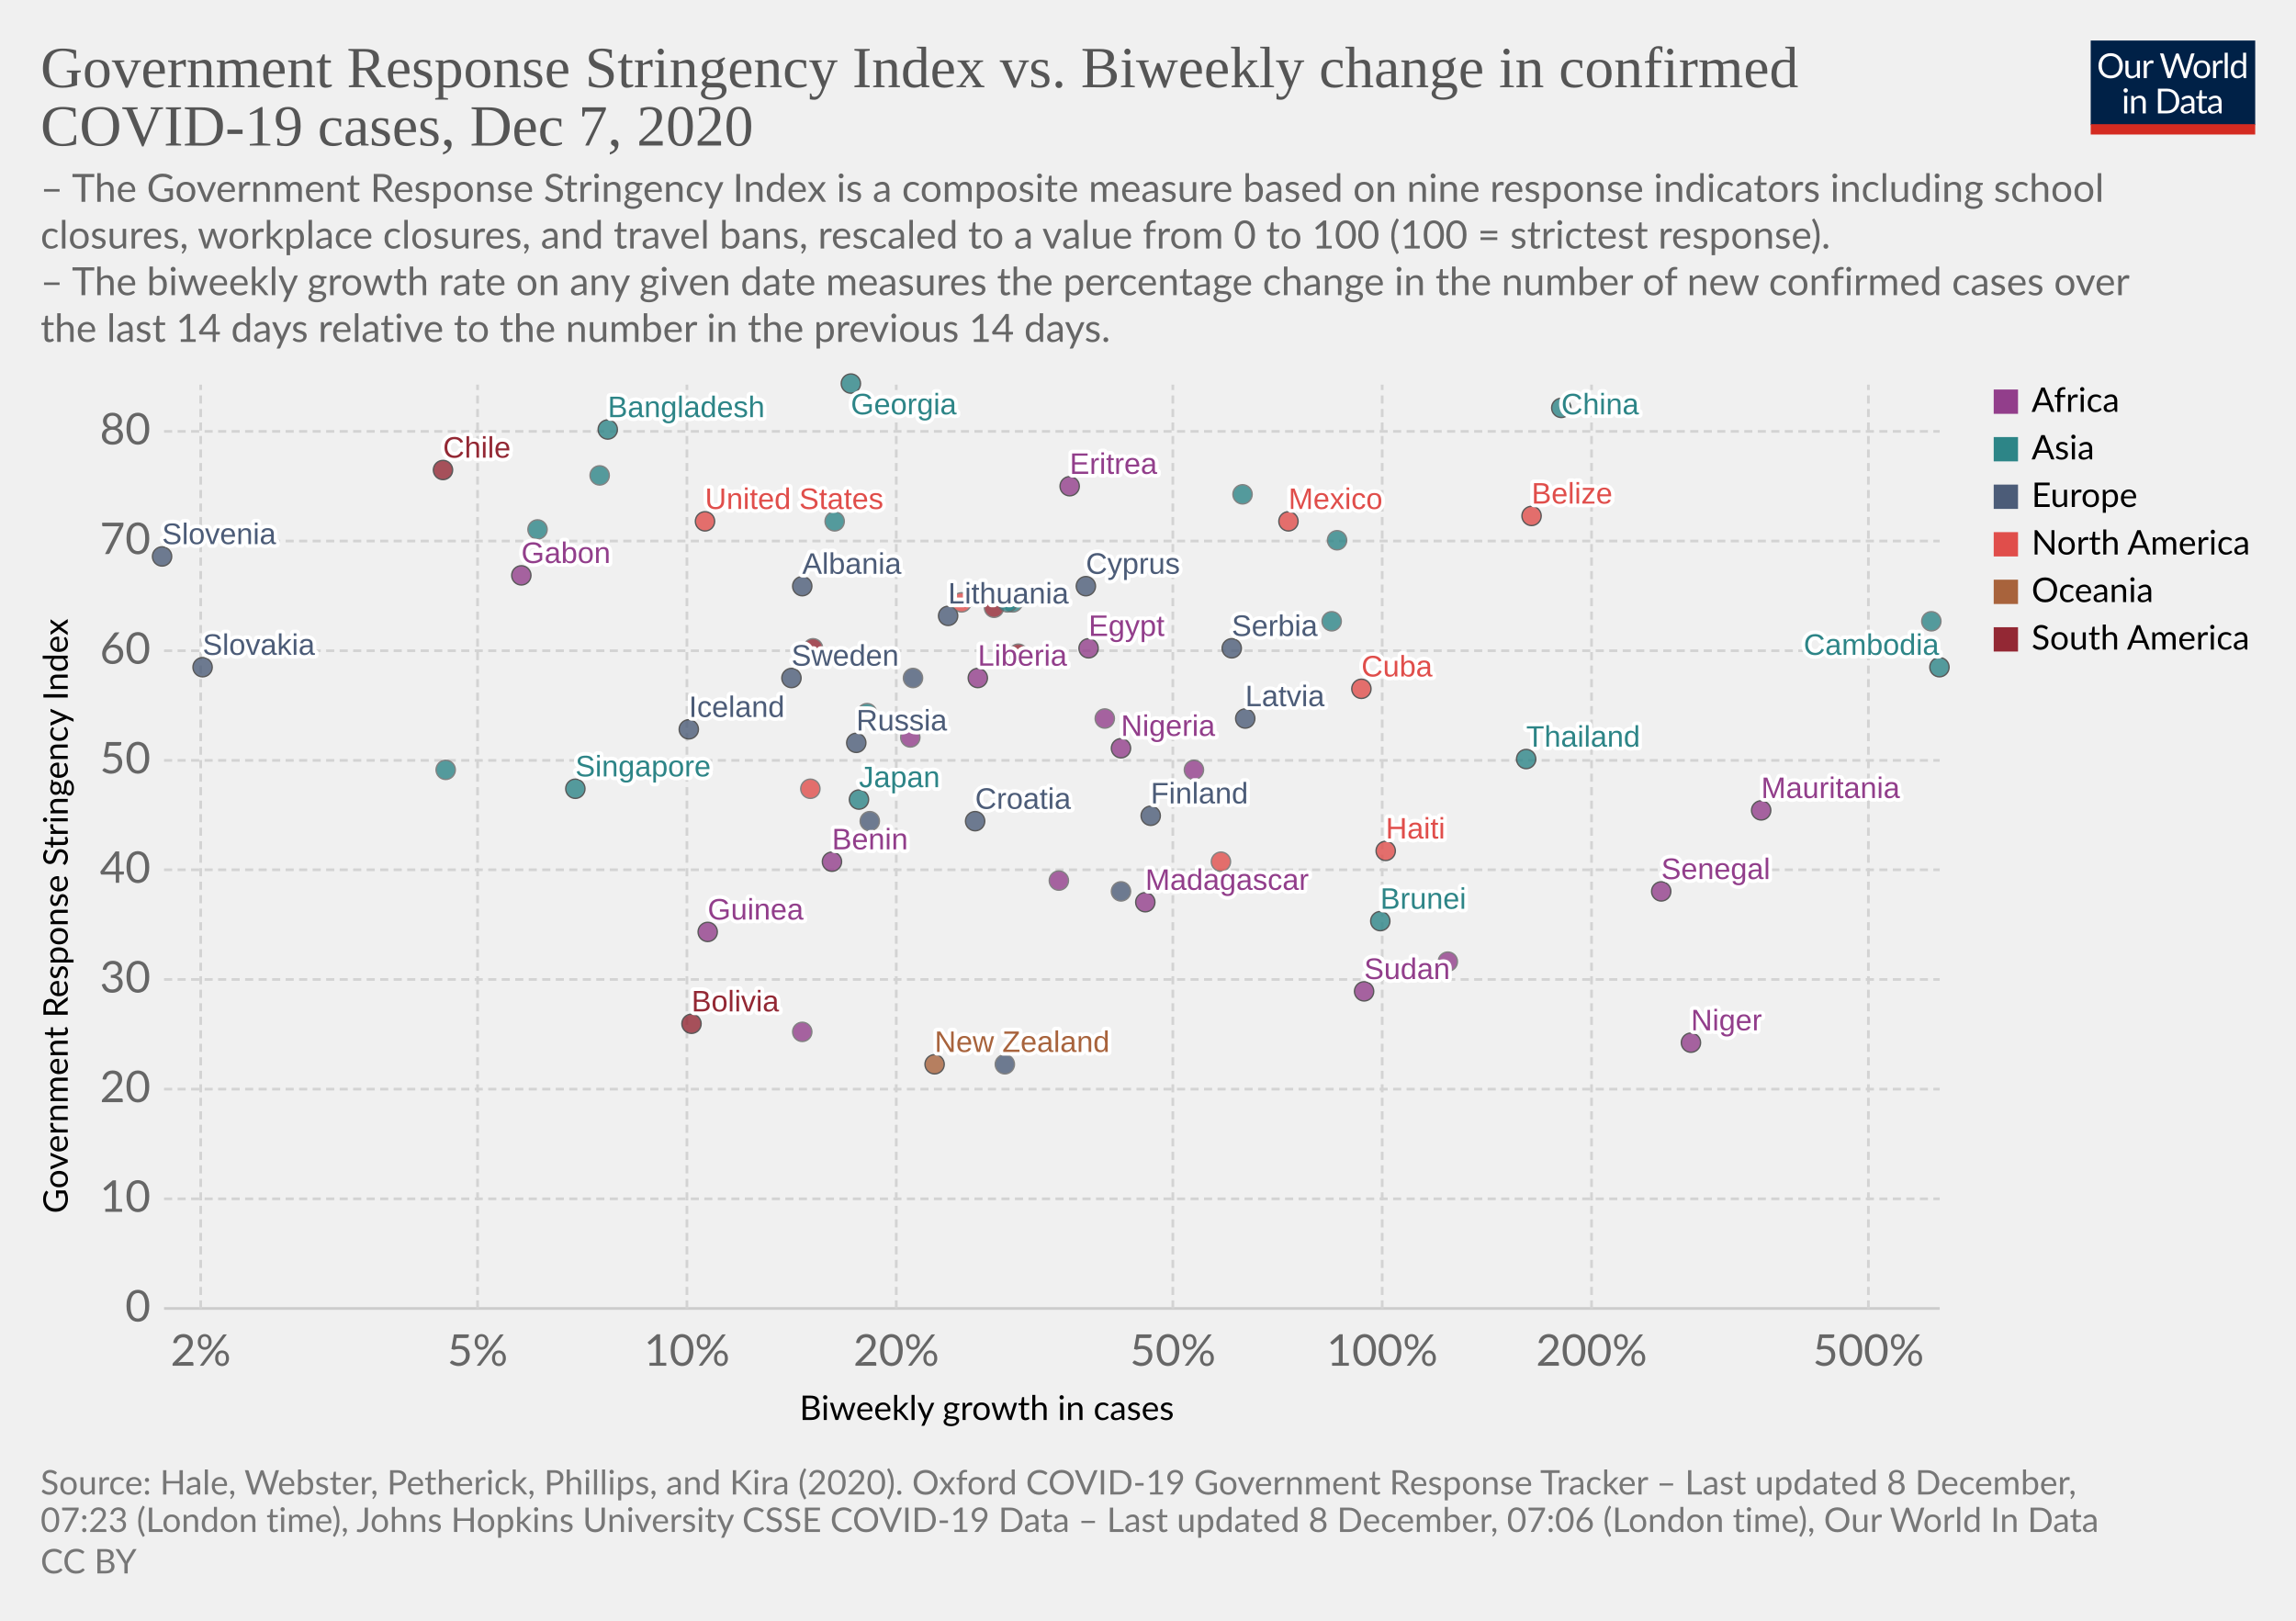
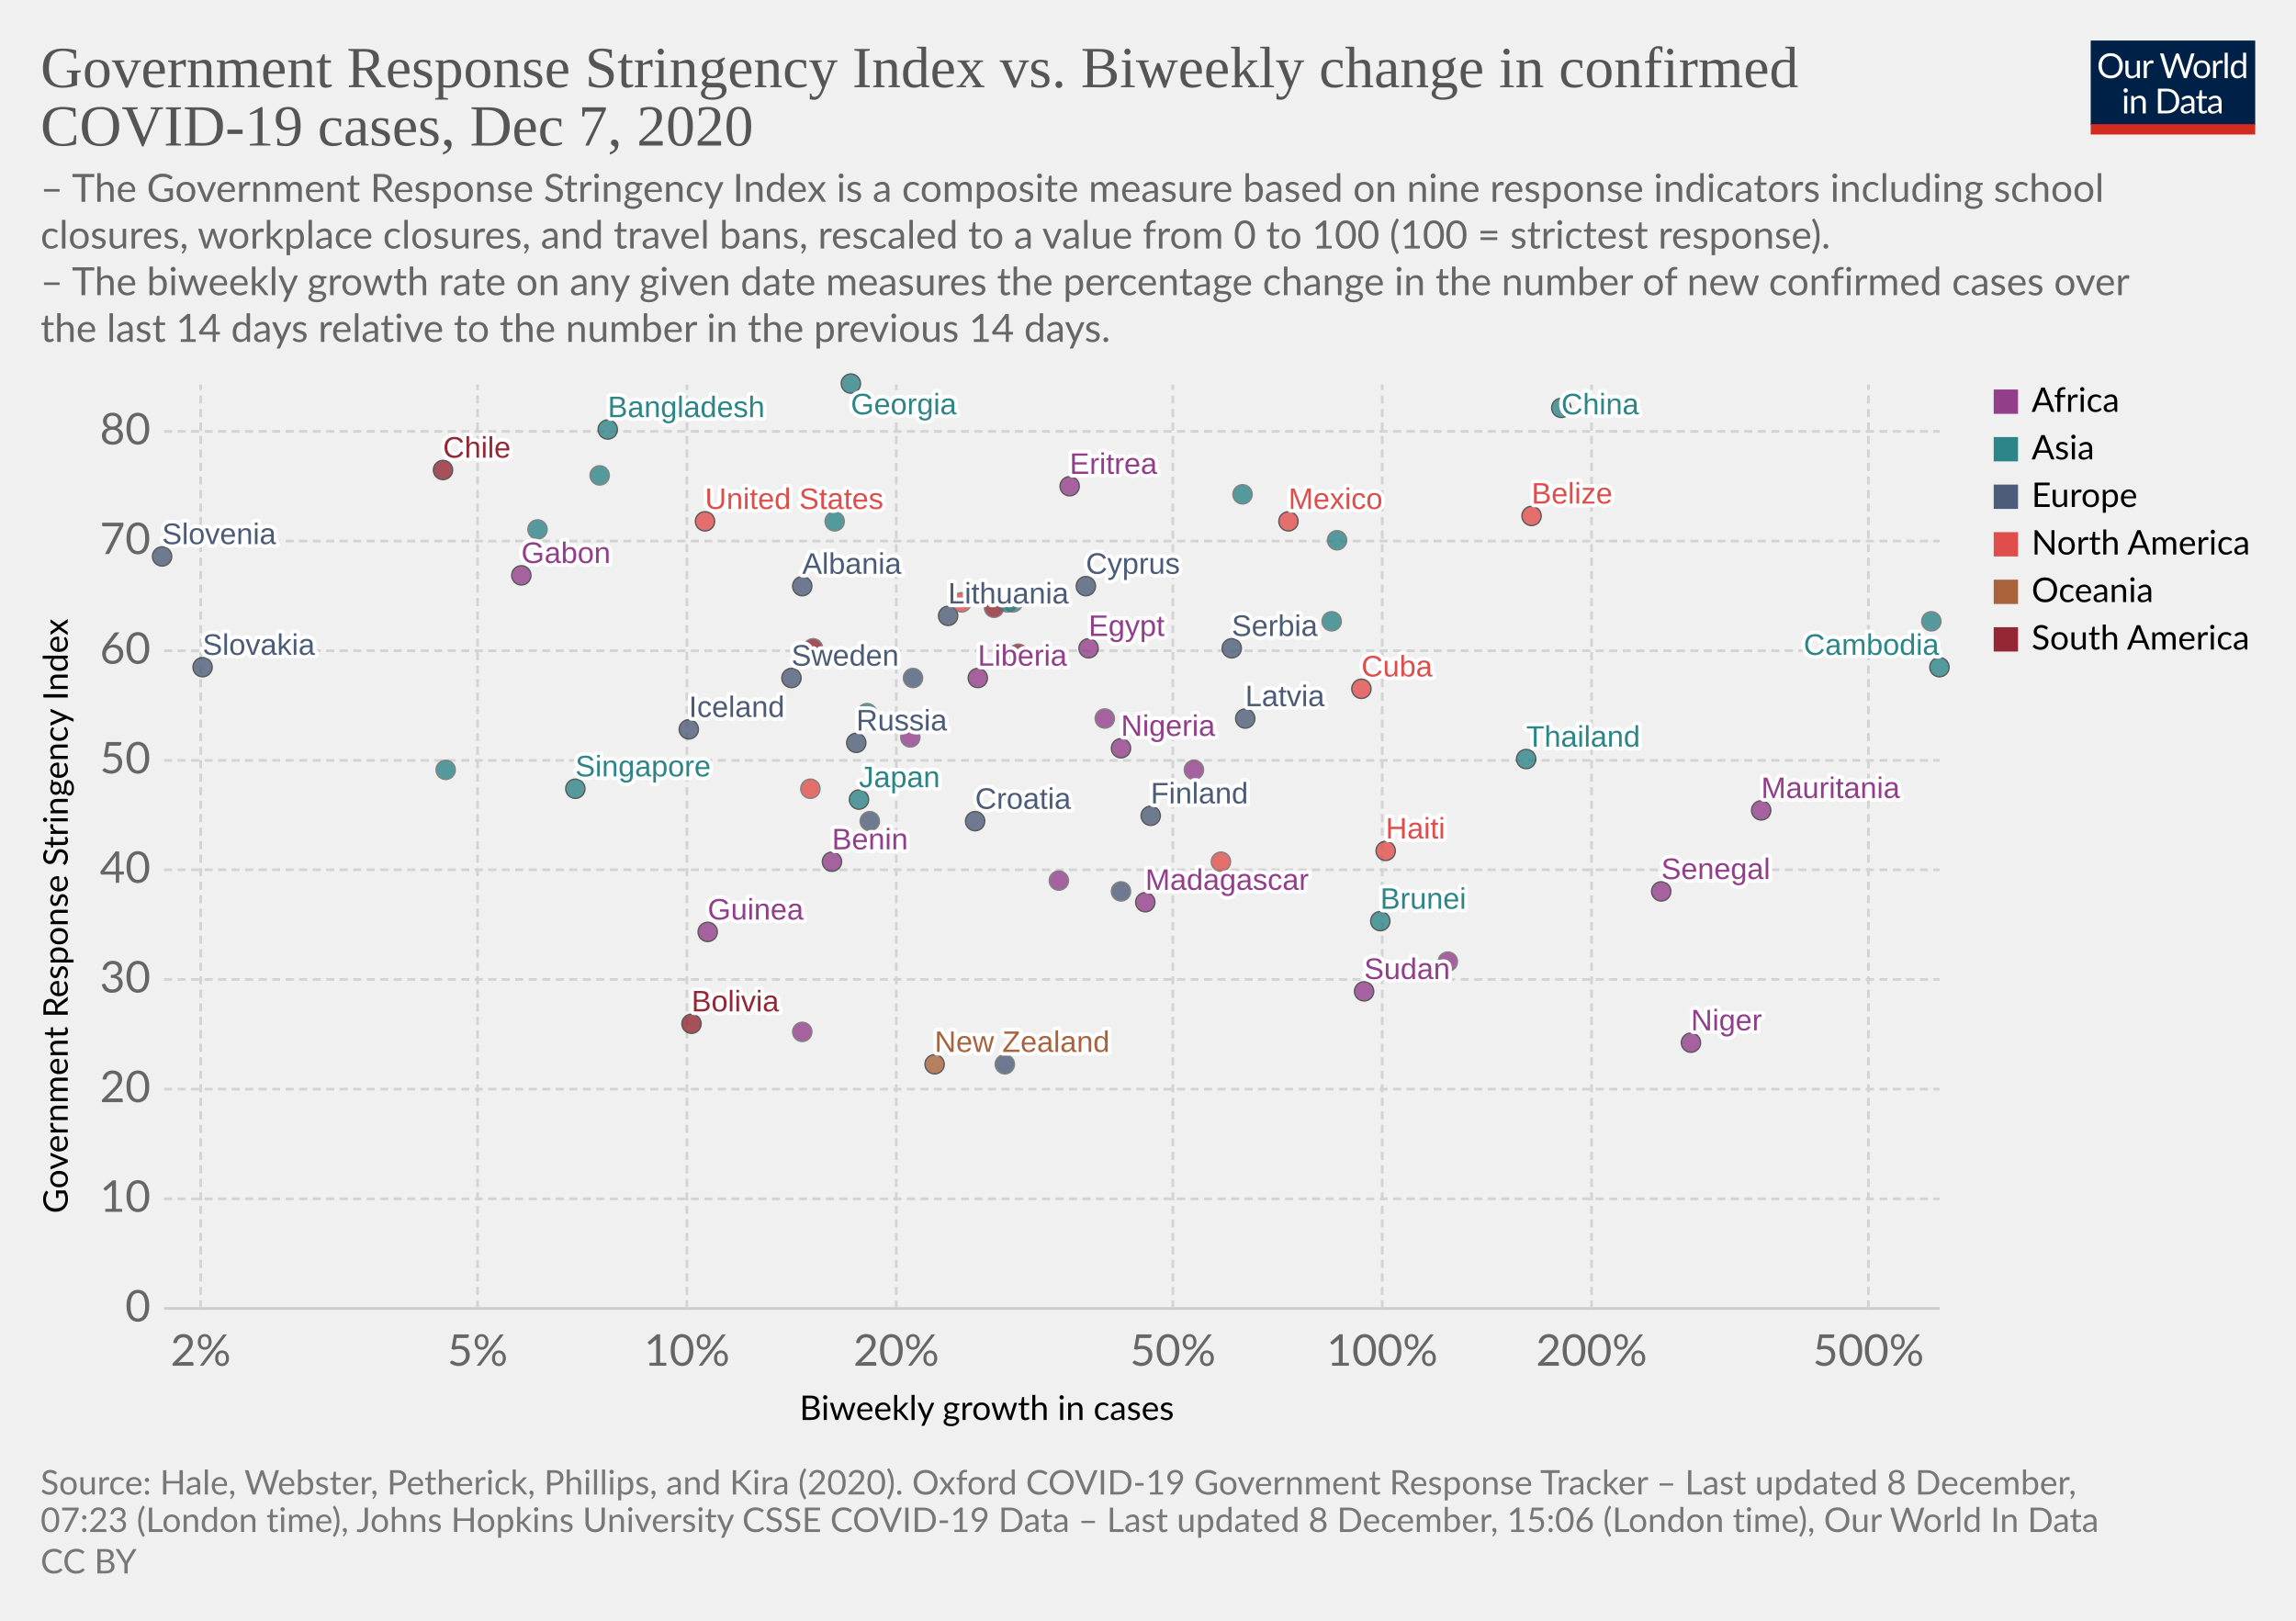
<svg xmlns="http://www.w3.org/2000/svg" version="1.1" style="background-color:#fff;-webkit-font-smoothing:antialiased" width="850" height="600" viewBox="0 0 850 600" font-family="Lato,'Helvetica Neue',Helvetica,Arial,sans-serif" font-size="18" text-rendering="optimizeLegibility">
  <g class="HeaderView">
    <g transform="matrix(.29 0 0 .29 774 15)">
      <svg width="210" height="120" viewBox="0 0 210 120" fill="none">
        <g clip-path="url(#clip0)">
          <path d="M0 0h210v107.89H0V0z" fill="#002147" />
          <path d="M40.98 32.25c0 2.36-.38 4.53-1.12 6.51a14.26 14.26 0 01-8.1 8.4c-1.9.78-4.02 1.17-6.34 1.17a16.6 16.6 0 01-6.33-1.17 14.31 14.31 0 01-8.08-8.4 18.29 18.29 0 01-1.12-6.51c0-2.36.38-4.53 1.12-6.5a14.32 14.32 0 018.07-8.44c1.92-.8 4.03-1.19 6.34-1.19 2.32 0 4.43.4 6.34 1.19 1.92.8 3.56 1.9 4.93 3.34a14.87 14.87 0 013.17 5.1 18.1 18.1 0 011.12 6.5zm-4.38 0c0-1.94-.26-3.68-.8-5.22a10.91 10.91 0 00-2.24-3.89 9.68 9.68 0 00-3.52-2.46 11.95 11.95 0 00-4.62-.86c-1.68 0-3.21.28-4.6.86a9.88 9.88 0 00-3.54 2.46 10.91 10.91 0 00-2.24 3.9c-.53 1.53-.8 3.27-.8 5.2 0 1.94.27 3.68.8 5.22a11.17 11.17 0 002.24 3.9 10.01 10.01 0 003.55 2.44c1.38.56 2.9.83 4.6.83 1.7 0 3.24-.27 4.61-.83a9.8 9.8 0 003.52-2.44 11.17 11.17 0 002.25-3.9c.53-1.54.8-3.28.8-5.21zm26.22-6.54V48H60.5c-.56 0-.9-.27-1.05-.81l-.31-2.4a12.45 12.45 0 01-3.26 2.6c-1.2.64-2.58.96-4.13.96-1.22 0-2.3-.2-3.24-.6a6.52 6.52 0 01-2.33-1.7 7.37 7.37 0 01-1.43-2.67c-.3-1.04-.46-2.2-.46-3.45V25.7h3.91v14.22c0 1.68.38 2.99 1.15 3.91.77.93 1.96 1.39 3.54 1.39 1.16 0 2.24-.27 3.23-.82a10.42 10.42 0 002.8-2.28V25.7h3.91zm8.61 4.47a9.94 9.94 0 012.6-3.56 5.64 5.64 0 013.76-1.3c.47 0 .92.05 1.34.15.44.1.83.27 1.17.49l-.3 2.92c-.09.37-.3.55-.66.55-.2 0-.5-.04-.9-.13a6.21 6.21 0 00-3.24.18c-.54.2-1.03.5-1.47.92-.42.4-.81.9-1.17 1.5-.33.58-.64 1.26-.92 2.02V48H67.7V25.71h2.25c.42 0 .72.08.88.25.16.16.27.44.33.83l.26 3.39zm61.16-13.7L122.75 48h-3.82l-7.99-24.05a21.95 21.95 0 01-.42-1.58 38.36 38.36 0 01-.44 1.58L102.05 48h-3.83L88.4 16.47h3.54c.38 0 .7.1.95.29.26.2.43.43.5.73l6.52 21.9c.1.4.2.83.28 1.28.1.46.2.94.29 1.46l.3-1.46c.12-.47.25-.9.38-1.27l7.41-21.91c.1-.25.26-.48.51-.69.27-.22.58-.33.95-.33h1.23c.38 0 .69.1.92.29.24.2.41.43.53.73l7.4 21.9a28.4 28.4 0 01.68 2.62 29.52 29.52 0 01.52-2.61l6.54-21.91c.07-.27.23-.5.48-.7.27-.21.58-.32.95-.32h3.32zm9.35 8.88c1.63 0 3.1.27 4.4.82a9.43 9.43 0 015.46 5.94c.5 1.4.74 2.98.74 4.73 0 1.76-.25 3.34-.74 4.75a9.43 9.43 0 01-5.46 5.92c-1.3.52-2.77.79-4.4.79-1.64 0-3.12-.27-4.44-.8a9.42 9.42 0 01-3.35-2.3c-.92-1-1.63-2.2-2.13-3.61-.49-1.41-.73-3-.73-4.75s.24-3.33.73-4.73c.5-1.43 1.2-2.64 2.13-3.63a9.4 9.4 0 013.35-2.31c1.32-.55 2.8-.82 4.44-.82zm0 19.89c2.2 0 3.84-.73 4.93-2.2 1.08-1.48 1.63-3.54 1.63-6.18 0-2.66-.55-4.72-1.63-6.2-1.09-1.49-2.73-2.23-4.93-2.23-1.12 0-2.09.2-2.93.57a5.7 5.7 0 00-2.06 1.65 7.5 7.5 0 00-1.24 2.67c-.26 1.04-.4 2.22-.4 3.54 0 2.64.55 4.7 1.64 6.18 1.1 1.47 2.76 2.2 4.99 2.2zm17.97-15.07a9.94 9.94 0 012.6-3.56 5.64 5.64 0 013.76-1.3c.47 0 .91.05 1.34.15.44.1.83.27 1.16.49l-.28 2.92c-.09.37-.31.55-.66.55-.2 0-.5-.04-.9-.13a6.2 6.2 0 00-3.24.18c-.54.2-1.03.5-1.47.92-.43.4-.82.9-1.17 1.5a13.1 13.1 0 00-.92 2.02V48h-3.94V25.71h2.24c.43 0 .72.08.88.25.17.16.28.44.33.83l.27 3.39zm15.04-14.59V48h-3.92V15.6h3.92zm19.55 15.43a6.22 6.22 0 00-2.38-2.05 6.7 6.7 0 00-2.86-.6c-2.07 0-3.66.75-4.77 2.23-1.12 1.48-1.68 3.6-1.68 6.33 0 1.46.13 2.7.38 3.74a7.29 7.29 0 001.1 2.56 4.35 4.35 0 001.78 1.45c.7.3 1.5.46 2.4.46 1.29 0 2.41-.3 3.36-.88a9.6 9.6 0 002.67-2.49V31.02zm3.91-15.43V48h-2.33c-.56 0-.9-.27-1.06-.81l-.35-2.71a12.13 12.13 0 01-3.25 2.77 8.28 8.28 0 01-4.23 1.06 7.31 7.31 0 01-6.14-2.9c-.73-.96-1.3-2.15-1.69-3.57a18.35 18.35 0 01.07-9.48 11.29 11.29 0 011.89-3.7 8.7 8.7 0 017.06-3.34 7.96 7.96 0 016.12 2.62V15.59h3.91zM46.61 70.71V93H42.7V70.71h3.91zm.84-7c0 .39-.08.75-.24 1.09a2.81 2.81 0 01-1.52 1.47 2.67 2.67 0 01-2.16 0 2.9 2.9 0 01-1.45-1.47 2.67 2.67 0 010-2.16c.15-.35.35-.65.6-.9.25-.27.53-.47.85-.62a2.67 2.67 0 012.16 0c.35.15.65.35.9.62.27.25.47.55.62.9.16.34.24.7.24 1.08zm7.97 10.24c.49-.54 1-1.04 1.54-1.48a9.85 9.85 0 013.66-1.84 8.96 8.96 0 015.43.35c.94.4 1.72.97 2.33 1.71a7.36 7.36 0 011.43 2.67c.32 1.04.49 2.19.49 3.45V93h-3.94V78.81c0-1.69-.4-3-1.17-3.92-.76-.93-1.93-1.4-3.5-1.4a6.6 6.6 0 00-3.25.83c-1 .56-1.92 1.31-2.77 2.27V93h-3.94V70.71h2.35c.56 0 .9.28 1.04.82l.3 2.42zm57.7 3.3c0 2.36-.37 4.5-1.11 6.44a14.3 14.3 0 01-3.17 4.98 14.1 14.1 0 01-4.93 3.2c-1.9.76-4.02 1.13-6.33 1.13H85.8V61.47h11.77c2.31 0 4.42.39 6.33 1.15a13.8 13.8 0 018.1 8.18 17.75 17.75 0 011.12 6.45zm-4.37 0c0-1.94-.26-3.67-.8-5.2a10.94 10.94 0 00-2.23-3.87 9.57 9.57 0 00-3.53-2.42 12.23 12.23 0 00-4.61-.83h-7.5v24.62h7.5c1.7 0 3.24-.28 4.61-.84a9.7 9.7 0 003.53-2.4 10.94 10.94 0 002.24-3.87c.53-1.53.8-3.26.8-5.2zm19.8 5.72c-1.8.06-3.34.2-4.62.44-1.26.22-2.3.51-3.1.88-.8.36-1.37.8-1.74 1.3-.35.5-.53 1.05-.53 1.67 0 .58.1 1.1.3 1.52a3 3 0 00.76 1.05c.34.27.73.46 1.17.6.45.11.94.17 1.45.17a7.28 7.28 0 003.5-.81 11.95 11.95 0 002.82-2.2v-4.62zm-12.65-9.11a12.73 12.73 0 013.98-2.66c1.43-.59 3-.88 4.73-.88 1.25 0 2.36.2 3.33.61a6.81 6.81 0 013.94 4.38c.33 1.04.5 2.19.5 3.43V93h-1.74a1.8 1.8 0 01-.88-.18c-.2-.13-.36-.38-.48-.74l-.44-2.12c-.59.55-1.16 1.03-1.72 1.46a9.48 9.48 0 01-3.74 1.7c-.69.15-1.46.23-2.3.23-.87 0-1.69-.12-2.45-.35a5.34 5.34 0 01-3.34-2.93 6.64 6.64 0 01-.49-2.64c0-.88.25-1.72.73-2.53a6.33 6.33 0 012.35-2.17c1.09-.63 2.5-1.15 4.25-1.54 1.75-.41 3.89-.65 6.42-.7v-1.75c0-1.73-.37-3.03-1.12-3.91-.75-.9-1.84-1.34-3.28-1.34-.97 0-1.78.12-2.44.37-.64.23-1.2.5-1.7.81l-1.23.82c-.33.23-.67.35-1 .35-.27 0-.5-.07-.69-.2a2.1 2.1 0 01-.48-.53l-.7-1.25zm27.67 19.5c-1.76 0-3.12-.5-4.07-1.48-.94-.98-1.41-2.4-1.41-4.25V74h-2.68a.9.9 0 01-.6-.2c-.16-.14-.24-.36-.24-.66v-1.56l3.65-.46.9-6.89a.9.9 0 01.29-.52.88.88 0 01.62-.22H142v7.67h6.44V74H142v13.38c0 .94.22 1.63.68 2.09.45.45 1.04.68 1.76.68a3.21 3.21 0 001.85-.53l.55-.35c.16-.12.3-.18.41-.18.2 0 .4.13.55.38l1.15 1.87a7.45 7.45 0 01-2.44 1.5c-.96.35-1.94.52-2.95.52zm19.68-10.4c-1.8.07-3.34.21-4.62.45-1.26.22-2.3.51-3.1.88-.8.36-1.37.8-1.74 1.3-.35.5-.53 1.05-.53 1.67 0 .58.1 1.1.3 1.52.18.42.44.77.76 1.05.34.27.73.46 1.17.6.45.11.94.17 1.45.17a7.3 7.3 0 003.5-.81 12.04 12.04 0 002.82-2.2v-4.62zm-12.65-9.1a12.72 12.72 0 013.99-2.66c1.42-.59 3-.88 4.72-.88 1.25 0 2.36.2 3.33.61a6.81 6.81 0 013.94 4.38c.33 1.04.5 2.19.5 3.43V93h-1.74a1.8 1.8 0 01-.88-.18c-.2-.13-.36-.38-.48-.74l-.44-2.12c-.59.55-1.16 1.03-1.72 1.46a9.48 9.48 0 01-3.74 1.7c-.69.15-1.46.23-2.3.23-.87 0-1.69-.12-2.45-.35a5.33 5.33 0 01-3.34-2.93 6.62 6.62 0 01-.49-2.64c0-.88.25-1.72.73-2.53a6.33 6.33 0 012.35-2.17c1.09-.63 2.5-1.15 4.25-1.54a31.2 31.2 0 016.42-.7v-1.75c0-1.73-.37-3.03-1.12-3.91-.75-.9-1.84-1.34-3.28-1.34-.97 0-1.78.12-2.44.37-.64.23-1.2.5-1.7.81-.46.3-.87.57-1.22.82-.34.23-.68.35-1.02.35-.26 0-.49-.07-.68-.2a1.88 1.88 0 01-.48-.53l-.7-1.25z" fill="#fff" />
          <path fill="#D42B21" d="M0 106.79h210V120H0z" />
        </g>
        <defs>
          <clipPath id="clip0">
            <path fill="#fff" d="M0 0h210v120H0z" />
          </clipPath>
        </defs>
      </svg>
    </g>
    <a href="https://ourworldindata.org/grapher/government-response-stringency-index-vs-biweekly-change-in-confirmed-covid-19-cases?time=latest" target="_blank" rel="noopener" font-family="&quot;Playfair Display&quot;,Georgia,&quot;Times New Roman&quot;,serif">
      <text font-size="21.6" x="15" y="32.3" fill="#555">
        <tspan x="15" y="32.28">Government Response Stringency Index vs. Biweekly change in confirmed</tspan>
        <tspan x="15" y="53.88">COVID-19 cases, Dec 7, 2020</tspan>
      </text>
    </a>
    <text font-size="14.4" x="15" y="74.7" fill="#666">
      <tspan x="15" y="74.72">– The Government Response Stringency Index is a composite measure based on nine response indicators including school</tspan>
      <tspan x="15" y="92">closures, workplace closures, and travel bans, rescaled to a value from 0 to 100 (100 = strictest response).</tspan>
      <tspan x="15" y="109.28"> – The biweekly growth rate on any given date measures the percentage change in the number of new confirmed cases over</tspan>
      <tspan x="15" y="126.56">the last 14 days relative to the number in the previous 14 days.</tspan>
    </text>
  </g>
  <g class="ScatterPlot">
    <g class="DualAxisView">
      <g class="HorizontalAxis">
        <text font-size="12.6" x="296" y="525.7">
          <tspan x="295.99" y="525.68">Biweekly growth in cases</tspan>
        </text>
        <text x="74.3" y="505.6" fill="#666" text-anchor="middle" font-size="16.2">2%</text>
        <text x="176.8" y="505.6" fill="#666" text-anchor="middle" font-size="16.2">5%</text>
        <text x="254.3" y="505.6" fill="#666" text-anchor="middle" font-size="16.2">10%</text>
        <text x="331.8" y="505.6" fill="#666" text-anchor="middle" font-size="16.2">20%</text>
        <text x="434.2" y="505.6" fill="#666" text-anchor="middle" font-size="16.2">50%</text>
        <text x="511.7" y="505.6" fill="#666" text-anchor="middle" font-size="16.2">100%</text>
        <text x="589.2" y="505.6" fill="#666" text-anchor="middle" font-size="16.2">200%</text>
        <text x="691.7" y="505.6" fill="#666" text-anchor="middle" font-size="16.2">500%</text>
      </g>
      <g class="VerticalAxis">
        <text font-size="12.6" x="-449.2" y="25.1" transform="rotate(-90)">
          <tspan x="-449.2" y="25.08">Government Response Stringency Index</tspan>
        </text>
        <text x="55.74" y="484.4" fill="#666" dominant-baseline="middle" text-anchor="end" font-size="16.2">0</text>
        <text x="55.74" y="443.8" fill="#666" dominant-baseline="middle" text-anchor="end" font-size="16.2">10</text>
        <text x="55.74" y="403.2" fill="#666" dominant-baseline="middle" text-anchor="end" font-size="16.2">20</text>
        <text x="55.74" y="362.6" fill="#666" dominant-baseline="middle" text-anchor="end" font-size="16.2">30</text>
        <text x="55.74" y="322" fill="#666" dominant-baseline="middle" text-anchor="end" font-size="16.2">40</text>
        <text x="55.74" y="281.5" fill="#666" dominant-baseline="middle" text-anchor="end" font-size="16.2">50</text>
        <text x="55.74" y="240.9" fill="#666" dominant-baseline="middle" text-anchor="end" font-size="16.2">60</text>
        <text x="55.74" y="200.3" fill="#666" dominant-baseline="middle" text-anchor="end" font-size="16.2">70</text>
        <text x="55.74" y="159.7" fill="#666" dominant-baseline="middle" text-anchor="end" font-size="16.2">80</text>
      </g>
      <g class="AxisGridLines horizontalLines">
        <path stroke="#ccc" d="M60.74 484.4h657.35" />
        <path stroke="#d3d3d3" stroke-dasharray="3,2" d="M60.74 443.8h657.35M60.74 403.2h657.35M60.74 362.6h657.35M60.74 322h657.35M60.74 281.5h657.35M60.74 240.9h657.35M60.74 200.3h657.35M60.74 159.7h657.35" />
      </g>
      <g class="AxisGridLines verticalLines" stroke="#d3d3d3" stroke-dasharray="3,2">
        <path d="M74.3 484.4v-342M176.8 484.4v-342M254.3 484.4v-342M331.8 484.4v-342M434.2 484.4v-342M511.7 484.4v-342M589.2 484.4v-342M691.7 484.4v-342" />
      </g>
    </g>
    <g class="PointsWithLabels clickable" clip-path="url(#a)" font-family="Arial, sans-serif">
      <path fill="rgba(255,255,255,0)" d="M60.74 142.4h657.35v342H60.74z" />
      <defs>
        <clipPath id="a">
          <path d="M50.74 132.4h677.35v362H50.74z" />
        </clipPath>
      </defs>
      <g class="key-Sweden_0">
        <circle cx="293" cy="251" r="3.57" fill="#4C5C78" opacity=".8" stroke="#333" stroke-width=".5" />
      </g>
      <g class="key-Russia_0">
        <circle cx="317" cy="275" r="3.57" fill="#4C5C78" opacity=".8" stroke="#333" stroke-width=".5" />
      </g>
      <g class="key-United-States_0">
        <circle cx="261" cy="193" r="3.57" fill="#E04E4B" opacity=".8" stroke="#333" stroke-width=".5" />
      </g>
      <g class="key-Japan_0">
        <circle cx="318" cy="296" r="3.57" fill="#2D8587" opacity=".8" stroke="#333" stroke-width=".5" />
      </g>
      <g class="key-Albania_0">
        <circle cx="297" cy="217" r="3.57" fill="#4C5C78" opacity=".8" stroke="#333" stroke-width=".5" />
      </g>
      <g class="key-Niger_0">
        <circle cx="626" cy="386" r="3.57" fill="#923E8B" opacity=".8" stroke="#333" stroke-width=".5" />
      </g>
      <g class="key-New-Zealand_0">
        <circle cx="346" cy="394" r="3.57" fill="#A8633C" opacity=".8" stroke="#333" stroke-width=".5" />
      </g>
      <g class="key-Moldova_0">
        <circle cx="338" cy="251" r="3.57" fill="#4C5C78" opacity=".8" stroke="#666" stroke-width=".5" />
      </g>
      <g class="key-Mexico_0">
        <circle cx="477" cy="193" r="3.57" fill="#E04E4B" opacity=".8" stroke="#333" stroke-width=".5" />
      </g>
      <g class="key-Mauritania_0">
        <circle cx="652" cy="300" r="3.57" fill="#923E8B" opacity=".8" stroke="#333" stroke-width=".5" />
      </g>
      <g class="key-Madagascar_0">
        <circle cx="424" cy="334" r="3.57" fill="#923E8B" opacity=".8" stroke="#333" stroke-width=".5" />
      </g>
      <g class="key-Lithuania_0">
        <circle cx="351" cy="228" r="3.57" fill="#4C5C78" opacity=".8" stroke="#333" stroke-width=".5" />
      </g>
      <g class="key-Liberia_0">
        <circle cx="362" cy="251" r="3.57" fill="#923E8B" opacity=".8" stroke="#333" stroke-width=".5" />
      </g>
      <g class="key-Latvia_0">
        <circle cx="461" cy="266" r="3.57" fill="#4C5C78" opacity=".8" stroke="#333" stroke-width=".5" />
      </g>
      <g class="key-Azerbaijan_0">
        <circle cx="495" cy="200" r="3.57" fill="#2D8587" opacity=".8" stroke="#666" stroke-width=".5" />
      </g>
      <g class="key-Bangladesh_0">
        <circle cx="225" cy="159" r="3.57" fill="#2D8587" opacity=".8" stroke="#333" stroke-width=".5" />
      </g>
      <g class="key-Barbados_0">
        <circle cx="452" cy="319" r="3.57" fill="#E04E4B" opacity=".8" stroke="#666" stroke-width=".5" />
      </g>
      <g class="key-Belarus_0">
        <circle cx="372" cy="394" r="3.57" fill="#4C5C78" opacity=".8" stroke="#666" stroke-width=".5" />
      </g>
      <g class="key-Belize_0">
        <circle cx="567" cy="191" r="3.57" fill="#E04E4B" opacity=".8" stroke="#333" stroke-width=".5" />
      </g>
      <g class="key-Benin_0">
        <circle cx="308" cy="319" r="3.57" fill="#923E8B" opacity=".8" stroke="#333" stroke-width=".5" />
      </g>
      <g class="key-Bolivia_0">
        <circle cx="256" cy="379" r="3.57" fill="#932834" opacity=".8" stroke="#333" stroke-width=".5" />
      </g>
      <g class="key-Brazil_0">
        <circle cx="377" cy="242" r="3.57" fill="#932834" opacity=".8" stroke="#666" stroke-width=".5" />
      </g>
      <g class="key-Brunei_0">
        <circle cx="511" cy="341" r="3.57" fill="#2D8587" opacity=".8" stroke="#333" stroke-width=".5" />
      </g>
      <g class="key-Cambodia_0">
        <circle cx="718" cy="247" r="3.57" fill="#2D8587" opacity=".8" stroke="#333" stroke-width=".5" />
      </g>
      <g class="key-Canada_0">
        <circle cx="356" cy="223" r="3.57" fill="#E04E4B" opacity=".8" stroke="#666" stroke-width=".5" />
      </g>
      <g class="key-Slovenia_0">
        <circle cx="60" cy="206" r="3.57" fill="#4C5C78" opacity=".8" stroke="#333" stroke-width=".5" />
      </g>
      <g class="key-Slovakia_0">
        <circle cx="75" cy="247" r="3.57" fill="#4C5C78" opacity=".8" stroke="#333" stroke-width=".5" />
      </g>
      <g class="key-Singapore_0">
        <circle cx="213" cy="292" r="3.57" fill="#2D8587" opacity=".8" stroke="#333" stroke-width=".5" />
      </g>
      <g class="key-Serbia_0">
        <circle cx="456" cy="240" r="3.57" fill="#4C5C78" opacity=".8" stroke="#333" stroke-width=".5" />
      </g>
      <g class="key-Senegal_0">
        <circle cx="615" cy="330" r="3.57" fill="#923E8B" opacity=".8" stroke="#333" stroke-width=".5" />
      </g>
      <g class="key-Paraguay_0">
        <circle cx="368" cy="225" r="3.57" fill="#932834" opacity=".8" stroke="#666" stroke-width=".5" />
      </g>
      <g class="key-Pakistan_0">
        <circle cx="375" cy="223" r="3.57" fill="#2D8587" opacity=".8" stroke="#666" stroke-width=".5" />
      </g>
      <g class="key-Nigeria_0">
        <circle cx="415" cy="277" r="3.57" fill="#923E8B" opacity=".8" stroke="#333" stroke-width=".5" />
      </g>
      <g class="key-Guinea_0">
        <circle cx="262" cy="345" r="3.57" fill="#923E8B" opacity=".8" stroke="#333" stroke-width=".5" />
      </g>
      <g class="key-Georgia_0">
        <circle cx="315" cy="142" r="3.57" fill="#2D8587" opacity=".8" stroke="#333" stroke-width=".5" />
      </g>
      <g class="key-Gabon_0">
        <circle cx="193" cy="213" r="3.57" fill="#923E8B" opacity=".8" stroke="#333" stroke-width=".5" />
      </g>
      <g class="key-Finland_0">
        <circle cx="426" cy="302" r="3.57" fill="#4C5C78" opacity=".8" stroke="#333" stroke-width=".5" />
      </g>
      <g class="key-Estonia_0">
        <circle cx="415" cy="330" r="3.57" fill="#4C5C78" opacity=".8" stroke="#666" stroke-width=".5" />
      </g>
      <g class="key-Eritrea_0">
        <circle cx="396" cy="180" r="3.57" fill="#923E8B" opacity=".8" stroke="#333" stroke-width=".5" />
      </g>
      <g class="key-Ethiopia_0">
        <circle cx="337" cy="273" r="3.57" fill="#923E8B" opacity=".8" stroke="#666" stroke-width=".5" />
      </g>
      <g class="key-Cyprus_0">
        <circle cx="402" cy="217" r="3.57" fill="#4C5C78" opacity=".8" stroke="#333" stroke-width=".5" />
      </g>
      <g class="key-Cuba_0">
        <circle cx="504" cy="255" r="3.57" fill="#E04E4B" opacity=".8" stroke="#333" stroke-width=".5" />
      </g>
      <g class="key-Croatia_0">
        <circle cx="361" cy="304" r="3.57" fill="#4C5C78" opacity=".8" stroke="#333" stroke-width=".5" />
      </g>
      <g class="key-Colombia_0">
        <circle cx="301" cy="240" r="3.57" fill="#932834" opacity=".8" stroke="#666" stroke-width=".5" />
      </g>
      <g class="key-Egypt_0">
        <circle cx="403" cy="240" r="3.57" fill="#923E8B" opacity=".8" stroke="#333" stroke-width=".5" />
      </g>
      <g class="key-Uganda_0">
        <circle cx="409" cy="266" r="3.57" fill="#923E8B" opacity=".8" stroke="#666" stroke-width=".5" />
      </g>
      <g class="key-Turkey_0">
        <circle cx="715" cy="230" r="3.57" fill="#2D8587" opacity=".8" stroke="#666" stroke-width=".5" />
      </g>
      <g class="key-United-Arab-Emirates_0">
        <circle cx="165" cy="285" r="3.57" fill="#2D8587" opacity=".8" stroke="#666" stroke-width=".5" />
      </g>
      <g class="key-Thailand_0">
        <circle cx="565" cy="281" r="3.57" fill="#2D8587" opacity=".8" stroke="#333" stroke-width=".5" />
      </g>
      <g class="key-Syria_0">
        <circle cx="321" cy="264" r="3.57" fill="#2D8587" opacity=".8" stroke="#666" stroke-width=".5" />
      </g>
      <g class="key-Swaziland_0">
        <circle cx="392" cy="326" r="3.57" fill="#923E8B" opacity=".8" stroke="#666" stroke-width=".5" />
      </g>
      <g class="key-Sudan_0">
        <circle cx="505" cy="367" r="3.57" fill="#923E8B" opacity=".8" stroke="#333" stroke-width=".5" />
      </g>
      <g class="key-South-Africa_0">
        <circle cx="442" cy="285" r="3.57" fill="#923E8B" opacity=".8" stroke="#666" stroke-width=".5" />
      </g>
      <g class="key-Kazakhstan_0">
        <circle cx="309" cy="193" r="3.57" fill="#2D8587" opacity=".8" stroke="#666" stroke-width=".5" />
      </g>
      <g class="key-Israel_0">
        <circle cx="460" cy="183" r="3.57" fill="#2D8587" opacity=".8" stroke="#666" stroke-width=".5" />
      </g>
      <g class="key-Iran_0">
        <circle cx="199" cy="196" r="3.57" fill="#2D8587" opacity=".8" stroke="#666" stroke-width=".5" />
      </g>
      <g class="key-Indonesia_0">
        <circle cx="373" cy="223" r="3.57" fill="#2D8587" opacity=".8" stroke="#666" stroke-width=".5" />
      </g>
      <g class="key-Palestine_0">
        <circle cx="493" cy="230" r="3.57" fill="#2D8587" opacity=".8" stroke="#666" stroke-width=".5" />
      </g>
      <g class="key-Myanmar_0">
        <circle cx="222" cy="176" r="3.57" fill="#2D8587" opacity=".8" stroke="#666" stroke-width=".5" />
      </g>
      <g class="key-Cote-d__0027Ivoire_0">
        <circle cx="297" cy="382" r="3.57" fill="#923E8B" opacity=".8" stroke="#666" stroke-width=".5" />
      </g>
      <g class="key-Haiti_0">
        <circle cx="513" cy="315" r="3.57" fill="#E04E4B" opacity=".8" stroke="#333" stroke-width=".5" />
      </g>
      <g class="key-San-Marino_0">
        <circle cx="322" cy="304" r="3.57" fill="#4C5C78" opacity=".8" stroke="#666" stroke-width=".5" />
      </g>
      <g class="key-Seychelles_0">
        <circle cx="536" cy="356" r="3.57" fill="#923E8B" opacity=".8" stroke="#666" stroke-width=".5" />
      </g>
      <g class="key-El-Salvador_0">
        <circle cx="300" cy="292" r="3.57" fill="#E04E4B" opacity=".8" stroke="#666" stroke-width=".5" />
      </g>
      <g class="key-China_0">
        <circle cx="578" cy="151" r="3.57" fill="#2D8587" opacity=".8" stroke="#333" stroke-width=".5" />
      </g>
      <g class="key-Chile_0">
        <circle cx="164" cy="174" r="3.57" fill="#932834" opacity=".8" stroke="#333" stroke-width=".5" />
      </g>
      <g class="key-Iceland_0">
        <circle cx="255" cy="270" r="3.57" fill="#4C5C78" opacity=".8" stroke="#333" stroke-width=".5" />
      </g>
      <g class="backgroundLabels" fill="#333" font-size="11" font-weight="400">
        <text x="293" y="246.43" fill="#fff" stroke="#fff" stroke-linecap="round" stroke-linejoin="round" stroke-width=".25em">Sweden</text>
        <text x="293" y="246.43" fill="#4C5C78">Sweden</text>
        <text x="317" y="270.43" fill="#fff" stroke="#fff" stroke-linecap="round" stroke-linejoin="round" stroke-width=".25em">Russia</text>
        <text x="317" y="270.43" fill="#4C5C78">Russia</text>
        <text x="261" y="188.43" fill="#fff" stroke="#fff" stroke-linecap="round" stroke-linejoin="round" stroke-width=".25em">United States</text>
        <text x="261" y="188.43" fill="#E04E4B">United States</text>
        <text x="318" y="291.43" fill="#fff" stroke="#fff" stroke-linecap="round" stroke-linejoin="round" stroke-width=".25em">Japan</text>
        <text x="318" y="291.43" fill="#2D8587">Japan</text>
        <text x="297" y="212.43" fill="#fff" stroke="#fff" stroke-linecap="round" stroke-linejoin="round" stroke-width=".25em">Albania</text>
        <text x="297" y="212.43" fill="#4C5C78">Albania</text>
        <text x="626" y="381.43" fill="#fff" stroke="#fff" stroke-linecap="round" stroke-linejoin="round" stroke-width=".25em">Niger</text>
        <text x="626" y="381.43" fill="#923E8B">Niger</text>
        <text x="346" y="389.43" fill="#fff" stroke="#fff" stroke-linecap="round" stroke-linejoin="round" stroke-width=".25em">New Zealand</text>
        <text x="346" y="389.43" fill="#A8633C">New Zealand</text>
        <text x="477" y="188.43" fill="#fff" stroke="#fff" stroke-linecap="round" stroke-linejoin="round" stroke-width=".25em">Mexico</text>
        <text x="477" y="188.43" fill="#E04E4B">Mexico</text>
        <text x="652" y="295.43" fill="#fff" stroke="#fff" stroke-linecap="round" stroke-linejoin="round" stroke-width=".25em">Mauritania</text>
        <text x="652" y="295.43" fill="#923E8B">Mauritania</text>
        <text x="424" y="329.43" fill="#fff" stroke="#fff" stroke-linecap="round" stroke-linejoin="round" stroke-width=".25em">Madagascar</text>
        <text x="424" y="329.43" fill="#923E8B">Madagascar</text>
        <text x="351" y="223.43" fill="#fff" stroke="#fff" stroke-linecap="round" stroke-linejoin="round" stroke-width=".25em">Lithuania</text>
        <text x="351" y="223.43" fill="#4C5C78">Lithuania</text>
        <text x="362" y="246.43" fill="#fff" stroke="#fff" stroke-linecap="round" stroke-linejoin="round" stroke-width=".25em">Liberia</text>
        <text x="362" y="246.43" fill="#923E8B">Liberia</text>
        <text x="461" y="261.43" fill="#fff" stroke="#fff" stroke-linecap="round" stroke-linejoin="round" stroke-width=".25em">Latvia</text>
        <text x="461" y="261.43" fill="#4C5C78">Latvia</text>
        <text x="225" y="154.43" fill="#fff" stroke="#fff" stroke-linecap="round" stroke-linejoin="round" stroke-width=".25em">Bangladesh</text>
        <text x="225" y="154.43" fill="#2D8587">Bangladesh</text>
        <text x="567" y="186.43" fill="#fff" stroke="#fff" stroke-linecap="round" stroke-linejoin="round" stroke-width=".25em">Belize</text>
        <text x="567" y="186.43" fill="#E04E4B">Belize</text>
        <text x="308" y="314.43" fill="#fff" stroke="#fff" stroke-linecap="round" stroke-linejoin="round" stroke-width=".25em">Benin</text>
        <text x="308" y="314.43" fill="#923E8B">Benin</text>
        <text x="256" y="374.43" fill="#fff" stroke="#fff" stroke-linecap="round" stroke-linejoin="round" stroke-width=".25em">Bolivia</text>
        <text x="256" y="374.43" fill="#932834">Bolivia</text>
        <text x="511" y="336.43" fill="#fff" stroke="#fff" stroke-linecap="round" stroke-linejoin="round" stroke-width=".25em">Brunei</text>
        <text x="511" y="336.43" fill="#2D8587">Brunei</text>
        <text x="667.73" y="242.43" fill="#fff" stroke="#fff" stroke-linecap="round" stroke-linejoin="round" stroke-width=".25em">Cambodia</text>
        <text x="667.73" y="242.43" fill="#2D8587">Cambodia</text>
        <text x="60" y="201.43" fill="#fff" stroke="#fff" stroke-linecap="round" stroke-linejoin="round" stroke-width=".25em">Slovenia</text>
        <text x="60" y="201.43" fill="#4C5C78">Slovenia</text>
        <text x="75" y="242.43" fill="#fff" stroke="#fff" stroke-linecap="round" stroke-linejoin="round" stroke-width=".25em">Slovakia</text>
        <text x="75" y="242.43" fill="#4C5C78">Slovakia</text>
        <text x="213" y="287.43" fill="#fff" stroke="#fff" stroke-linecap="round" stroke-linejoin="round" stroke-width=".25em">Singapore</text>
        <text x="213" y="287.43" fill="#2D8587">Singapore</text>
        <text x="456" y="235.43" fill="#fff" stroke="#fff" stroke-linecap="round" stroke-linejoin="round" stroke-width=".25em">Serbia</text>
        <text x="456" y="235.43" fill="#4C5C78">Serbia</text>
        <text x="615" y="325.43" fill="#fff" stroke="#fff" stroke-linecap="round" stroke-linejoin="round" stroke-width=".25em">Senegal</text>
        <text x="615" y="325.43" fill="#923E8B">Senegal</text>
        <text x="415" y="272.43" fill="#fff" stroke="#fff" stroke-linecap="round" stroke-linejoin="round" stroke-width=".25em">Nigeria</text>
        <text x="415" y="272.43" fill="#923E8B">Nigeria</text>
        <text x="262" y="340.43" fill="#fff" stroke="#fff" stroke-linecap="round" stroke-linejoin="round" stroke-width=".25em">Guinea</text>
        <text x="262" y="340.43" fill="#923E8B">Guinea</text>
        <text x="315" y="153.4" fill="#fff" stroke="#fff" stroke-linecap="round" stroke-linejoin="round" stroke-width=".25em">Georgia</text>
        <text x="315" y="153.4" fill="#2D8587">Georgia</text>
        <text x="193" y="208.43" fill="#fff" stroke="#fff" stroke-linecap="round" stroke-linejoin="round" stroke-width=".25em">Gabon</text>
        <text x="193" y="208.43" fill="#923E8B">Gabon</text>
        <text x="426" y="297.43" fill="#fff" stroke="#fff" stroke-linecap="round" stroke-linejoin="round" stroke-width=".25em">Finland</text>
        <text x="426" y="297.43" fill="#4C5C78">Finland</text>
        <text x="396" y="175.43" fill="#fff" stroke="#fff" stroke-linecap="round" stroke-linejoin="round" stroke-width=".25em">Eritrea</text>
        <text x="396" y="175.43" fill="#923E8B">Eritrea</text>
        <text x="402" y="212.43" fill="#fff" stroke="#fff" stroke-linecap="round" stroke-linejoin="round" stroke-width=".25em">Cyprus</text>
        <text x="402" y="212.43" fill="#4C5C78">Cyprus</text>
        <text x="504" y="250.43" fill="#fff" stroke="#fff" stroke-linecap="round" stroke-linejoin="round" stroke-width=".25em">Cuba</text>
        <text x="504" y="250.43" fill="#E04E4B">Cuba</text>
        <text x="361" y="299.43" fill="#fff" stroke="#fff" stroke-linecap="round" stroke-linejoin="round" stroke-width=".25em">Croatia</text>
        <text x="361" y="299.43" fill="#4C5C78">Croatia</text>
        <text x="403" y="235.43" fill="#fff" stroke="#fff" stroke-linecap="round" stroke-linejoin="round" stroke-width=".25em">Egypt</text>
        <text x="403" y="235.43" fill="#923E8B">Egypt</text>
        <text x="565" y="276.43" fill="#fff" stroke="#fff" stroke-linecap="round" stroke-linejoin="round" stroke-width=".25em">Thailand</text>
        <text x="565" y="276.43" fill="#2D8587">Thailand</text>
        <text x="505" y="362.43" fill="#fff" stroke="#fff" stroke-linecap="round" stroke-linejoin="round" stroke-width=".25em">Sudan</text>
        <text x="505" y="362.43" fill="#923E8B">Sudan</text>
        <text x="513" y="310.43" fill="#fff" stroke="#fff" stroke-linecap="round" stroke-linejoin="round" stroke-width=".25em">Haiti</text>
        <text x="513" y="310.43" fill="#E04E4B">Haiti</text>
        <text x="578" y="153.4" fill="#fff" stroke="#fff" stroke-linecap="round" stroke-linejoin="round" stroke-width=".25em">China</text>
        <text x="578" y="153.4" fill="#2D8587">China</text>
        <text x="164" y="169.43" fill="#fff" stroke="#fff" stroke-linecap="round" stroke-linejoin="round" stroke-width=".25em">Chile</text>
        <text x="164" y="169.43" fill="#932834">Chile</text>
        <text x="255" y="265.43" fill="#fff" stroke="#fff" stroke-linecap="round" stroke-linejoin="round" stroke-width=".25em">Iceland</text>
        <text x="255" y="265.43" fill="#4C5C78">Iceland</text>
      </g>
    </g>
    <g class="ScatterColorLegend clickable" cursor="pointer">
      <g class="legendMark">
        <path fill="#923E8B" d="M738.09 144.2h9v9h-9z" />
        <text font-size="12.6" x="752.1" y="152.5">
          <tspan x="752.09" y="152.48">Africa</tspan>
        </text>
      </g>
      <g class="legendMark">
        <path fill="#2D8587" d="M738.09 161.8h9v9h-9z" />
        <text font-size="12.6" x="752.1" y="170.1">
          <tspan x="752.09" y="170.08">Asia</tspan>
        </text>
      </g>
      <g class="legendMark">
        <path fill="#4C5C78" d="M738.09 179.4h9v9h-9z" />
        <text font-size="12.6" x="752.1" y="187.7">
          <tspan x="752.09" y="187.68">Europe</tspan>
        </text>
      </g>
      <g class="legendMark">
        <path fill="#E04E4B" d="M738.09 197h9v9h-9z" />
        <text font-size="12.6" x="752.1" y="205.3">
          <tspan x="752.09" y="205.28">North America</tspan>
        </text>
      </g>
      <g class="legendMark">
        <path fill="#A8633C" d="M738.09 214.6h9v9h-9z" />
        <text font-size="12.6" x="752.1" y="222.9">
          <tspan x="752.09" y="222.88">Oceania</tspan>
        </text>
      </g>
      <g class="legendMark">
        <path fill="#932834" d="M738.09 232.2h9v9h-9z" />
        <text font-size="12.6" x="752.1" y="240.5">
          <tspan x="752.09" y="240.48">South America</tspan>
        </text>
      </g>
    </g>
  </g>
  <g class="SourcesFooter" fill="#777">
    <g class="clickable" fill="#777">
      <text font-size="12.6" x="15" y="553.3">
        <tspan x="15" y="553.28">Source: Hale, Webster, Petherick, Phillips, and Kira (2020). Oxford COVID-19 Government Response Tracker – Last updated 8 December,</tspan>
-         <tspan x="15" y="567.14">07:23 (London time), Johns Hopkins University CSSE COVID-19 Data – Last updated 8 December, 07:06 (London time), Our World In Data</tspan>
+         <tspan x="15" y="567.14">07:23 (London time), Johns Hopkins University CSSE COVID-19 Data – Last updated 8 December, 15:06 (London time), Our World In Data</tspan>
      </text>
    </g>
    <text font-size="12.6" x="15" y="582.5">
      <tspan x="15" y="582.48">
        <a class="cclogo" href="http://creativecommons.org/licenses/by/4.0/deed.en_US" target="_blank" fill="#777">CC BY</a>
      </tspan>
    </text>
  </g>
</svg>
